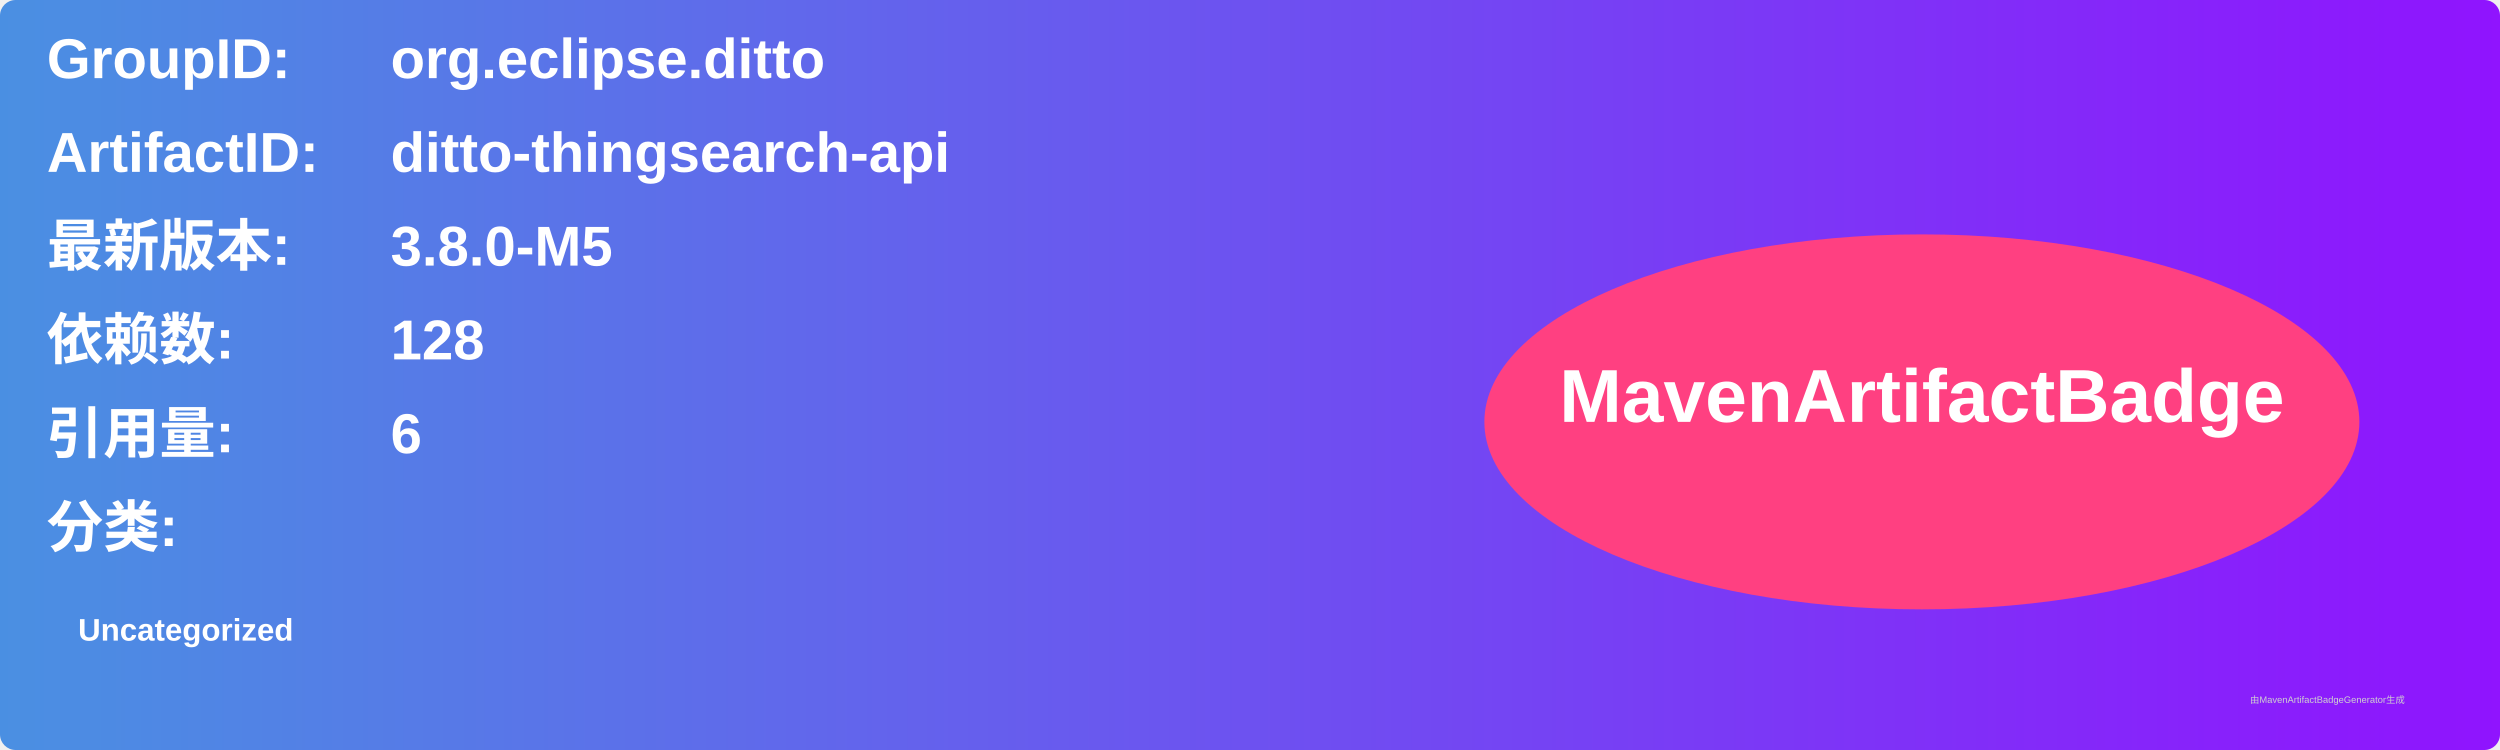
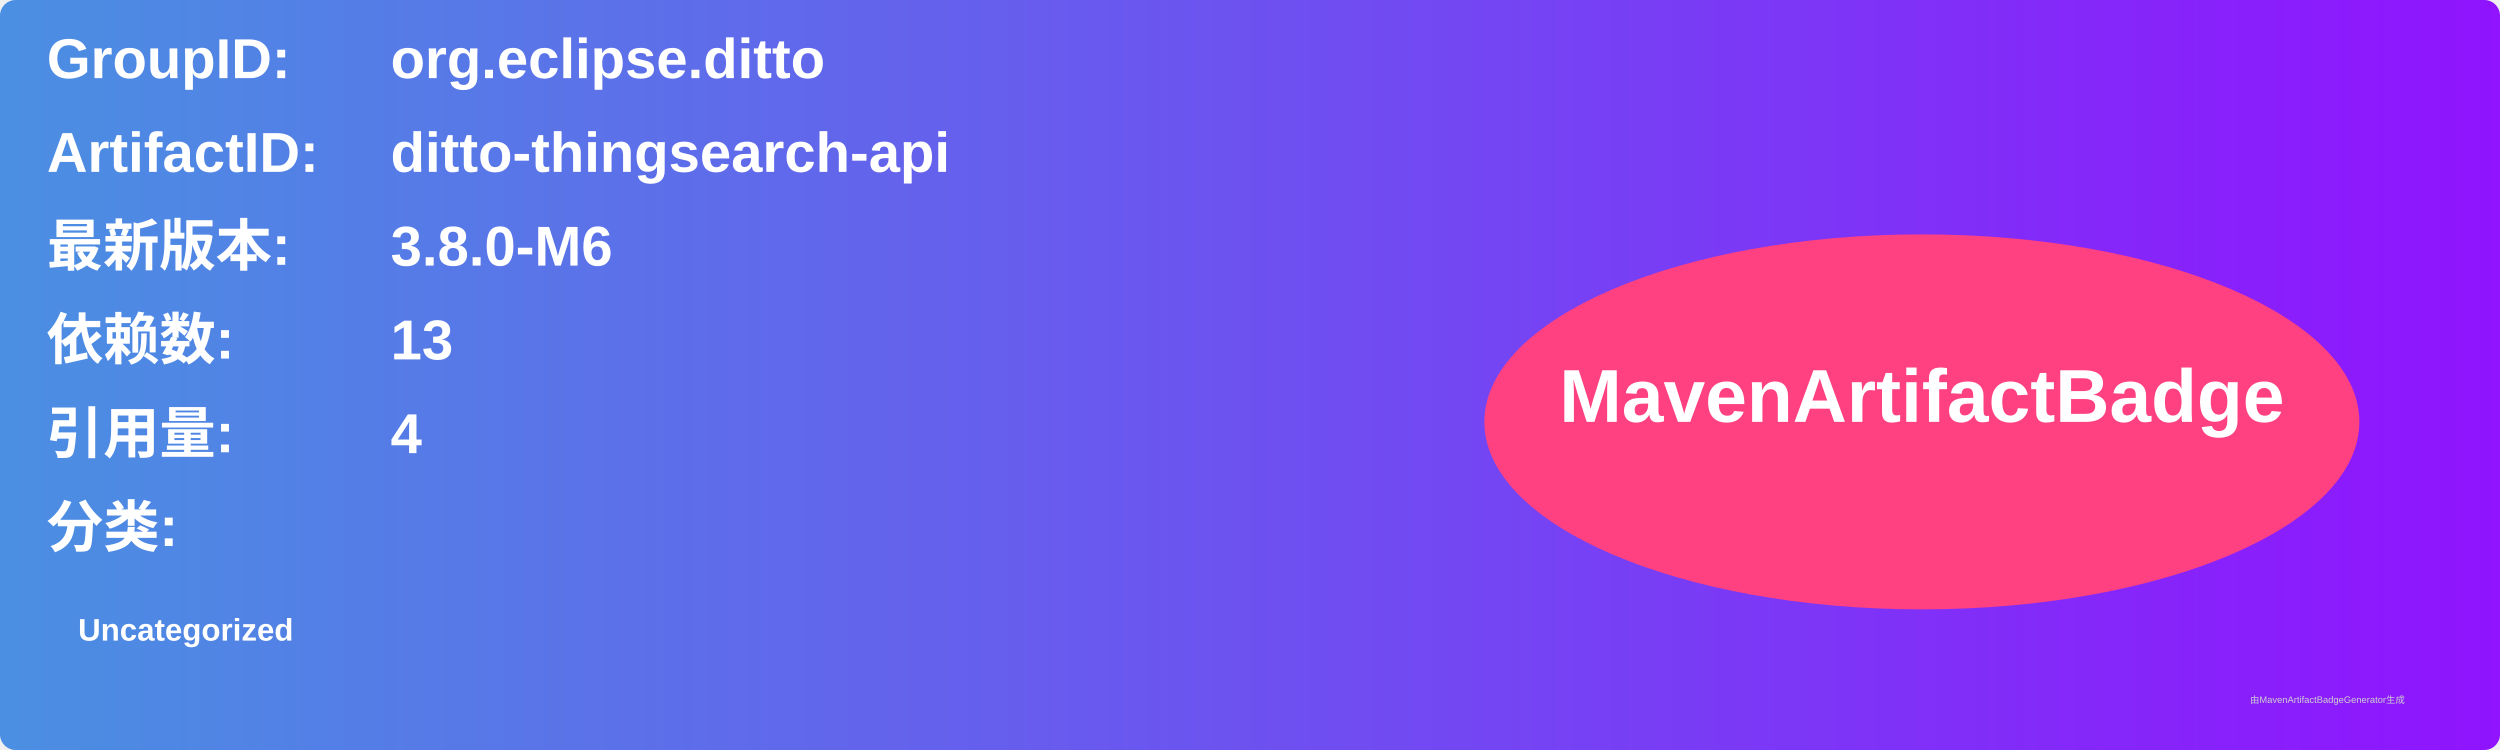
<svg xmlns="http://www.w3.org/2000/svg" width="800" height="240" viewBox="0 0 800 240">
  <linearGradient id="grad" x1="0%" y1="0%" x2="100%" y2="0%">
    <stop offset="0%" stop-color="#4a90e2" />
    <stop offset="100%" stop-color="#9013fe" />
  </linearGradient>
  <rect width="100%" height="100%" rx="5" ry="5" fill="url(#grad)" />
  <g transform="translate(15, 15)">
    <text x="0" y="10" font-family="Arial" font-size="18" fill="white" font-weight="bold" width="260">GroupID:</text>
    <text x="110" y="10" font-family="Arial" font-size="18" fill="white" font-weight="bold" width="460">org.eclipse.ditto</text>
    <text x="0" y="40" font-family="Arial" font-size="18" fill="white" font-weight="bold" width="260">ArtifactID:</text>
    <text x="110" y="40" font-family="Arial" font-size="18" fill="white" font-weight="bold" width="460">ditto-thingsearch-api</text>
    <text x="0" y="70" font-family="Arial" font-size="18" fill="white" font-weight="bold">最新版本:</text>
    <text x="110" y="70" font-family="Arial" font-size="18" fill="white" font-weight="bold">
-       <tspan font-weight="bold">3.8.0-M5</tspan>
+       <tspan font-weight="bold">3.8.0-M6</tspan>
    </text>
    <text x="0" y="100" font-family="Arial" font-size="18" fill="white" font-weight="bold">依赖数: </text>
    <text x="110" y="100" font-family="Arial" font-size="18" fill="white">
-       <tspan font-weight="bold">128</tspan>
+       <tspan font-weight="bold">13</tspan>
    </text>
    <text x="0" y="130" font-family="Arial" font-size="18" fill="white" font-weight="bold">引用量: </text>
    <text x="110" y="130" font-family="Arial" font-size="18" fill="white">
-       <tspan font-weight="bold">6</tspan>
+       <tspan font-weight="bold">4</tspan>
    </text>
    <text x="0" y="160" font-family="Arial" font-size="18" fill="white" font-weight="bold">分类:</text>
    <text x="10" y="190" font-family="Arial" font-size="10" fill="white">
      <tspan font-weight="bold">Uncategorized</tspan>
    </text>
    <ellipse cx="600" cy="120" rx="140" ry="60" fill="#ff4081" />
    <text x="600" y="120" text-anchor="middle" font-family="Arial" font-size="24" fill="white" font-weight="bold">MavenArtifactBadge</text>
  </g>
  <text x="720" y="225" font-family="Arial" font-size="3" fill="#d0d0d0">由MavenArtifactBadgeGenerator生成</text>
</svg>
